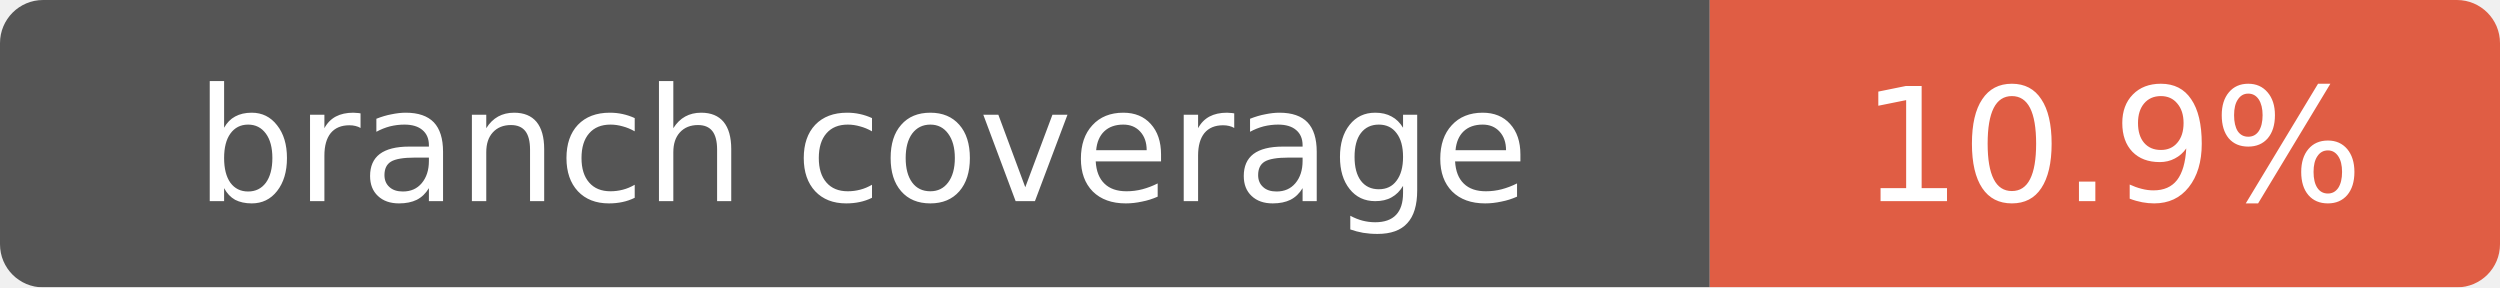
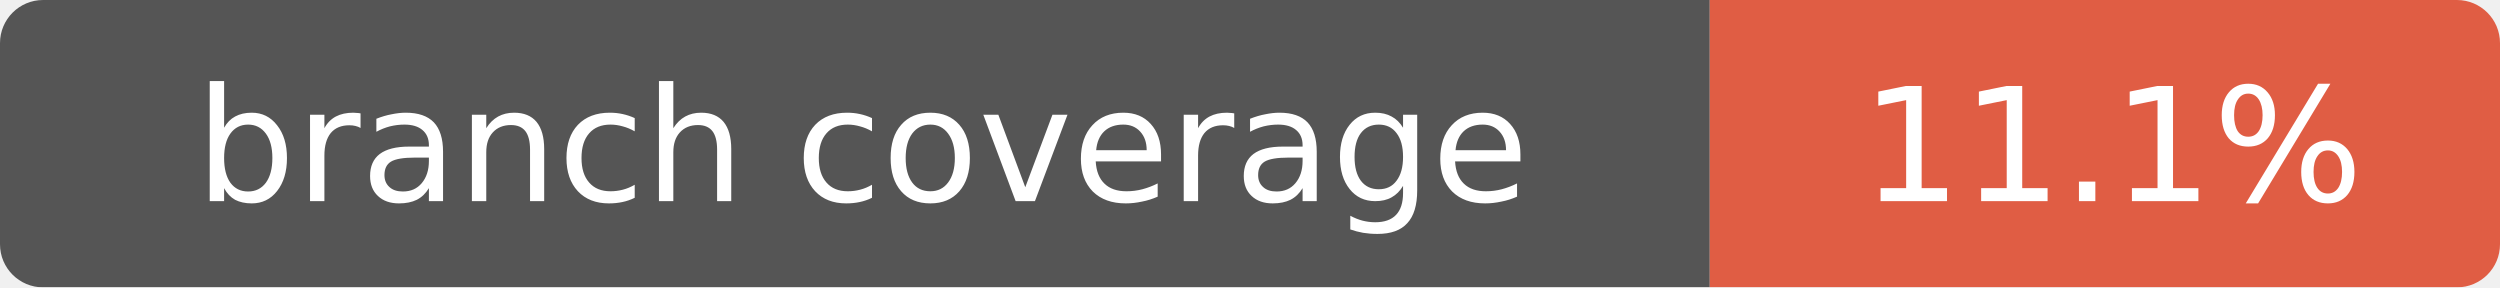
- <svg xmlns="http://www.w3.org/2000/svg" width="174" height="20" role="img" aria-label="branch coverage: 10.9%">
+ <svg xmlns="http://www.w3.org/2000/svg" width="174" height="20" role="img" aria-label="branch coverage: 11.1%">
  <mask id="round">
    <rect width="174" height="20" rx="3" fill="#fff" />
  </mask>
  <g mask="url(#round)">
    <rect width="119" height="20" fill="#555" />
    <rect x="119" width="55" height="20" fill="#e05d44" />
  </g>
  <g fill="#fff" text-anchor="middle" font-family="Verdana,Geneva,DejaVu Sans,sans-serif" font-size="11">
    <text x="60" y="14">branch coverage</text>
-     <text x="147" y="14">10.9%</text>
+     <text x="147" y="14">11.1%</text>
  </g>
</svg>
